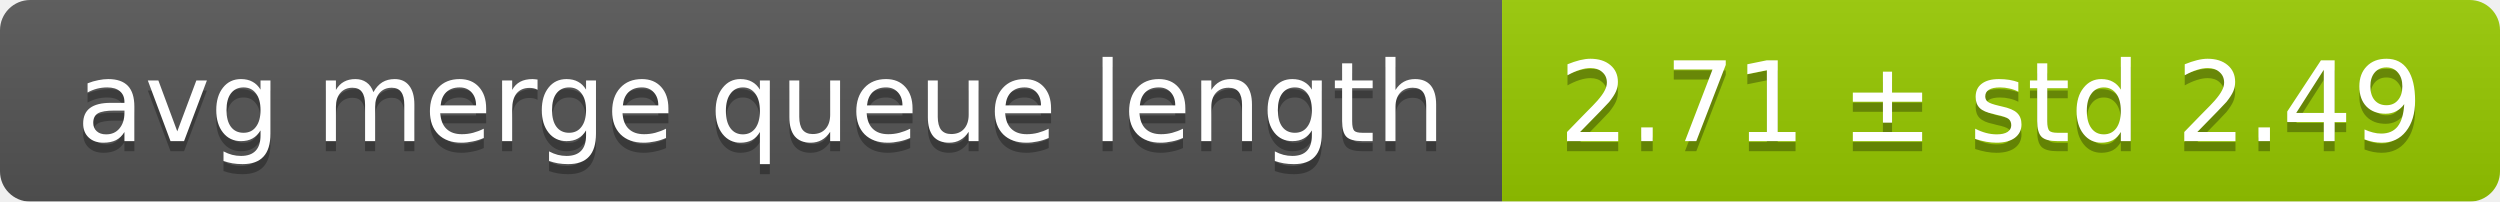
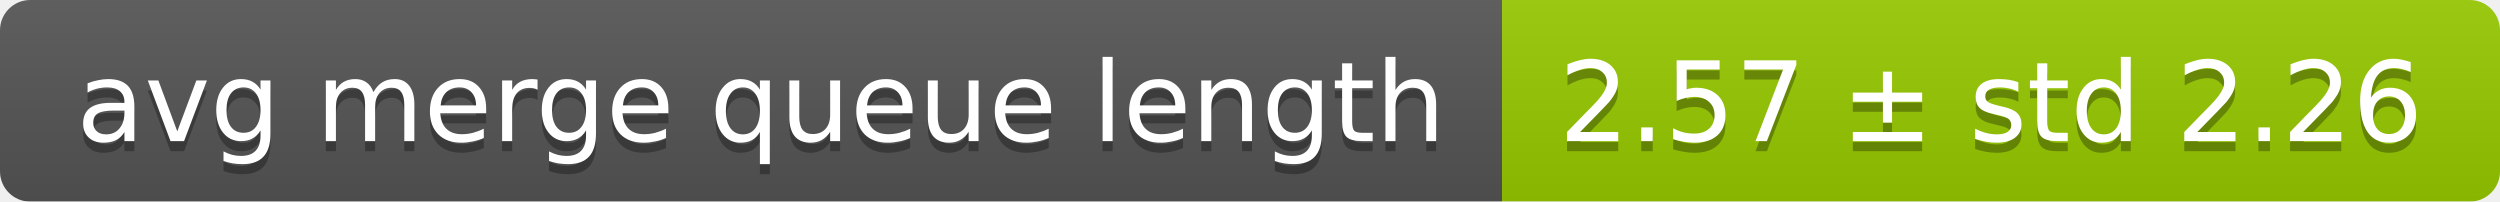
<svg xmlns="http://www.w3.org/2000/svg" width="248" height="20">
  <linearGradient id="smooth" x2="0" y2="100%">
    <stop offset="0" stop-color="#bbb" stop-opacity=".1" />
    <stop offset="1" stop-opacity=".1" />
  </linearGradient>
  <mask id="round">
    <rect width="248" height="20" rx="3" fill="#fff" />
  </mask>
  <g mask="url(#round)">
    <rect width="149" height="20" fill="#555" />
    <rect x="149" width="99" height="20" fill="#97ca00" />
    <rect width="248" height="20" fill="url(#smooth)" />
  </g>
  <g fill="#fff" text-anchor="middle" font-family="DejaVu Sans,Verdana,Geneva,sans-serif" font-size="11">
    <text x="75.5" y="15" fill="#010101" fill-opacity=".3">avg merge queue length</text>
    <text x="75.5" y="14">avg merge queue length</text>
-     <text x="197.5" y="15" fill="#010101" fill-opacity=".3">2.71 ± std 2.49</text>
-     <text x="197.5" y="14">2.71 ± std 2.49</text>
+     <text x="197.5" y="15" fill="#010101" fill-opacity=".3">2.57 ± std 2.26</text>
+     <text x="197.5" y="14">2.57 ± std 2.26</text>
  </g>
</svg>
